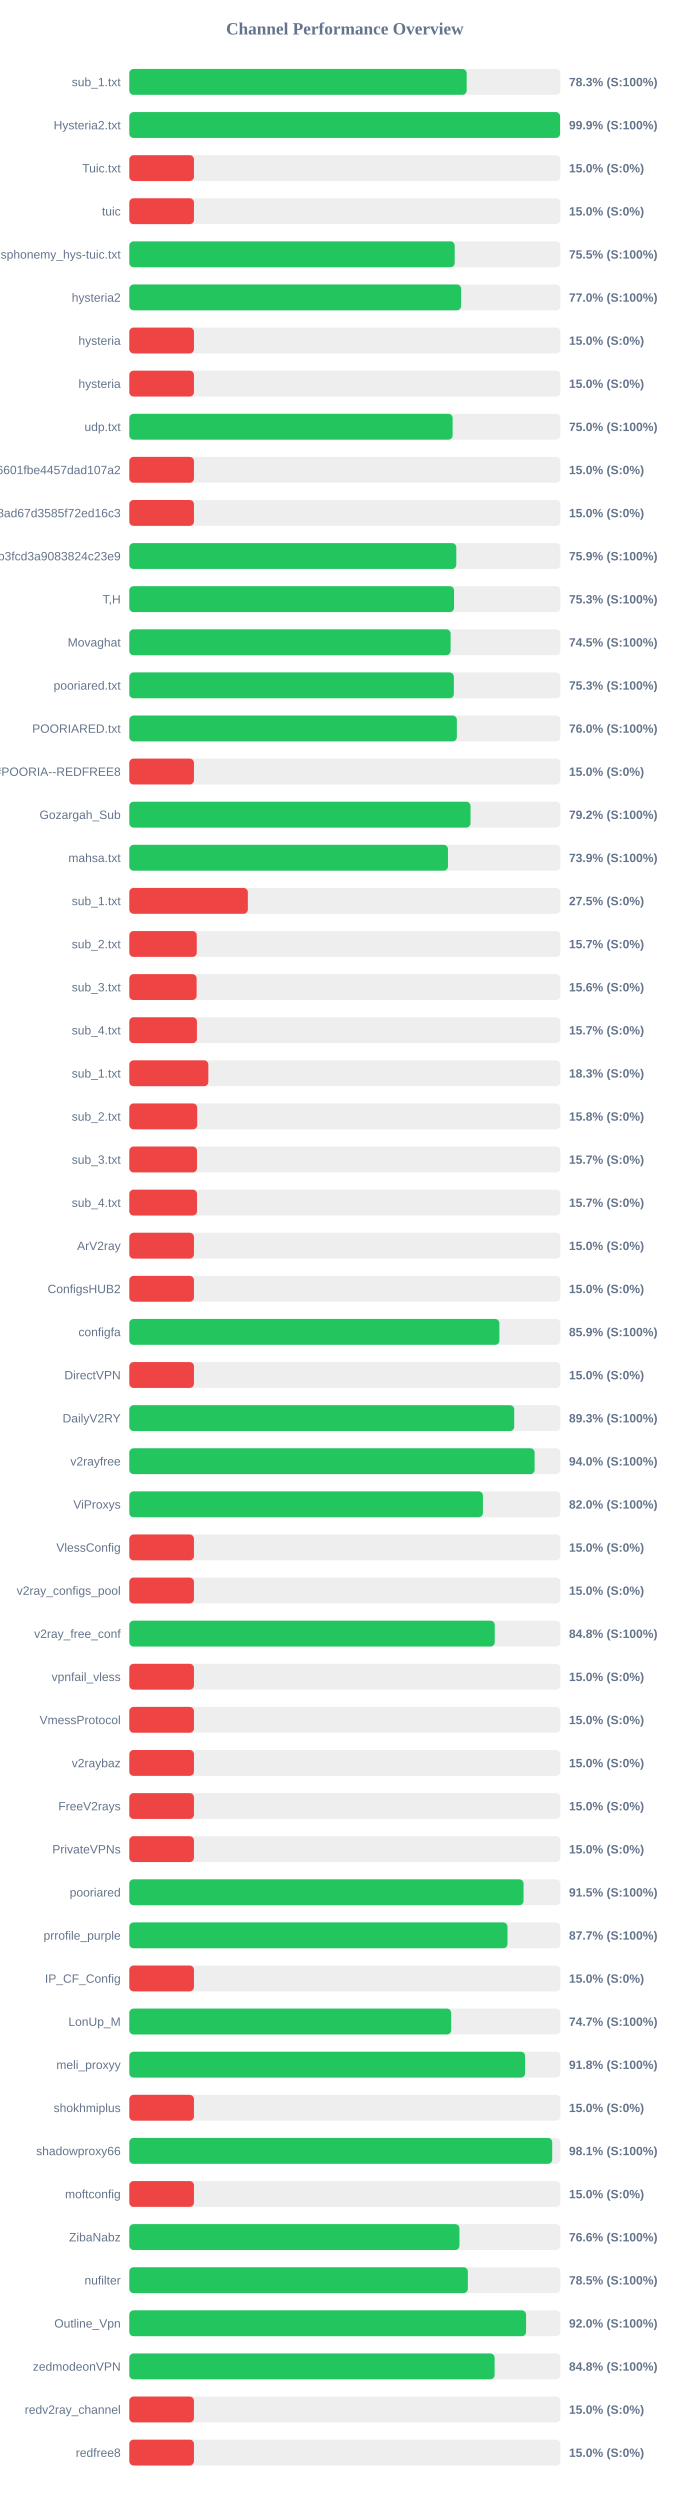
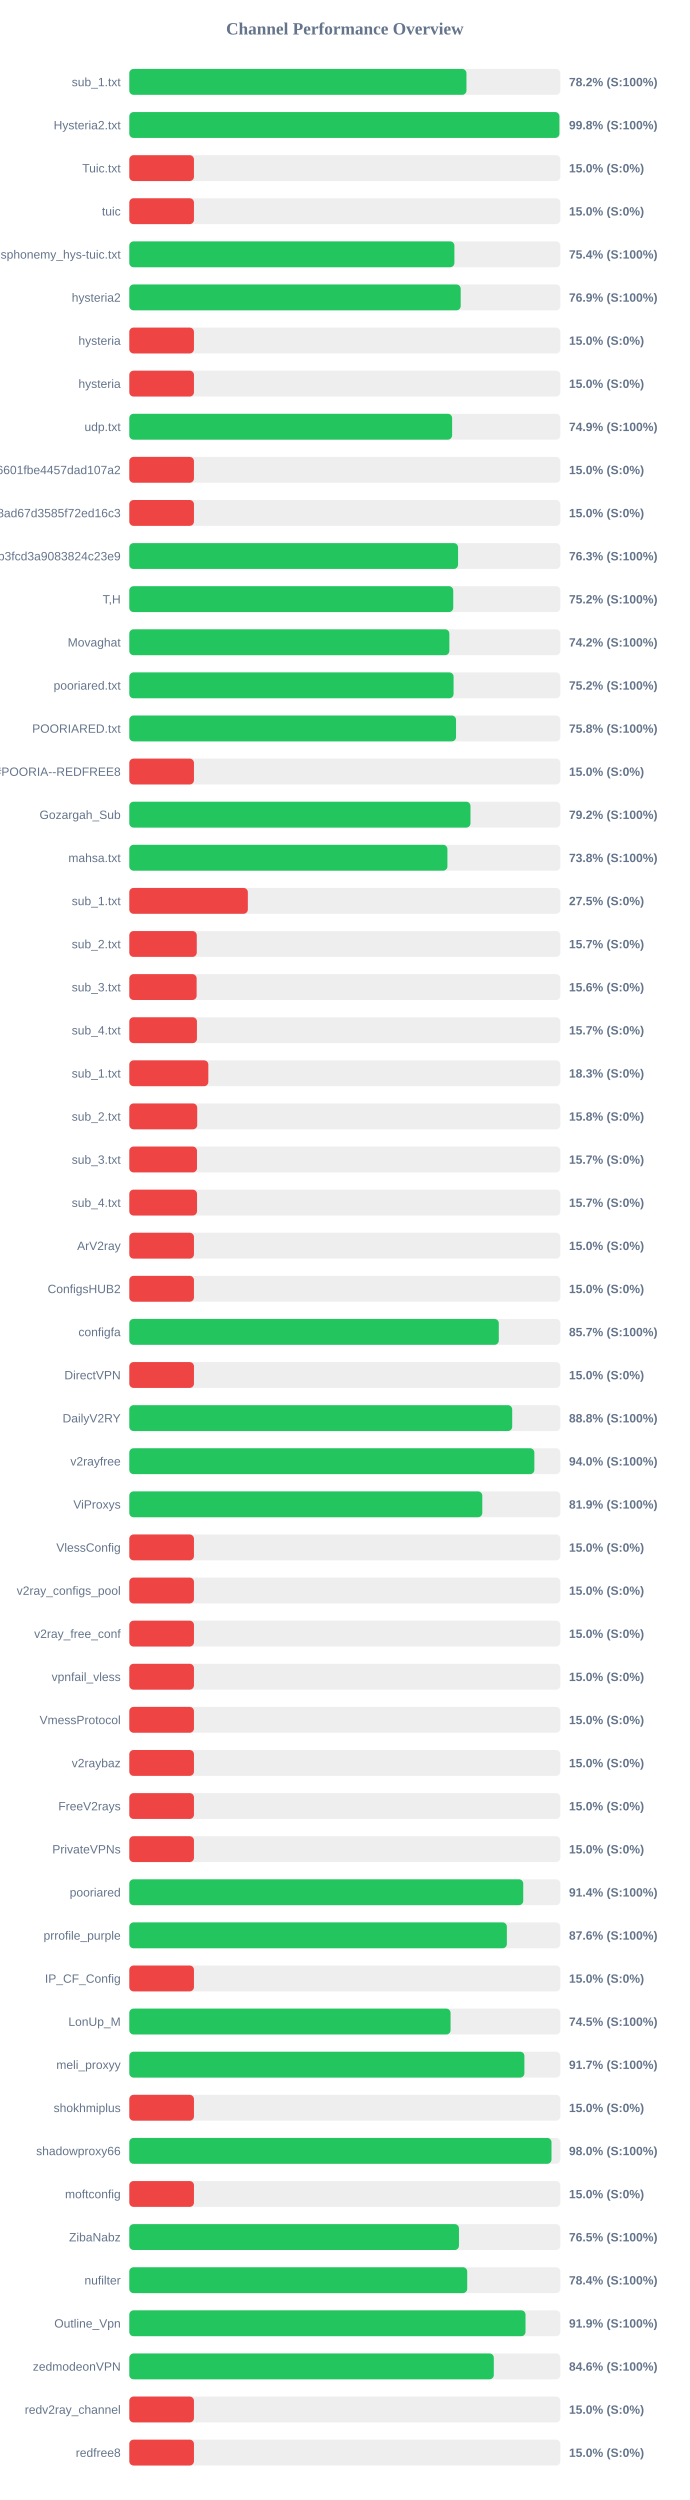
<svg xmlns="http://www.w3.org/2000/svg" width="800" height="2900" version="1.1">
  <style>
        .row { font: 14px Arial; fill: #64748b; }
        .score { font: bold 14px Arial; fill: #64748b; }
    </style>
  <text x="400" y="40" text-anchor="middle" font-size="20px" font-weight="bold" fill="#64748b">Channel Performance Overview</text>
  <rect x="150" y="80" width="500" height="30" fill="#eee" rx="5" />
-   <rect x="150" y="80" width="391.35" height="30" fill="#22c55e" rx="5" />
+   <rect x="150" y="80" width="391.1" height="30" fill="#22c55e" rx="5" />
  <text x="140" y="100" text-anchor="end" class="row">sub_1.txt</text>
-   <text x="660" y="100" text-anchor="start" class="score">78.3% (S:100%)</text>
+   <text x="660" y="100" text-anchor="start" class="score">78.2% (S:100%)</text>
  <rect x="150" y="130" width="500" height="30" fill="#eee" rx="5" />
-   <rect x="150" y="130" width="499.7" height="30" fill="#22c55e" rx="5" />
+   <rect x="150" y="130" width="498.9" height="30" fill="#22c55e" rx="5" />
  <text x="140" y="150" text-anchor="end" class="row">Hysteria2.txt</text>
-   <text x="660" y="150" text-anchor="start" class="score">99.9% (S:100%)</text>
+   <text x="660" y="150" text-anchor="start" class="score">99.8% (S:100%)</text>
  <rect x="150" y="180" width="500" height="30" fill="#eee" rx="5" />
  <rect x="150" y="180" width="75.0" height="30" fill="#ef4444" rx="5" />
  <text x="140" y="200" text-anchor="end" class="row">Tuic.txt</text>
  <text x="660" y="200" text-anchor="start" class="score">15.0% (S:0%)</text>
  <rect x="150" y="230" width="500" height="30" fill="#eee" rx="5" />
  <rect x="150" y="230" width="75.0" height="30" fill="#ef4444" rx="5" />
  <text x="140" y="250" text-anchor="end" class="row">tuic</text>
  <text x="660" y="250" text-anchor="start" class="score">15.0% (S:0%)</text>
  <rect x="150" y="280" width="500" height="30" fill="#eee" rx="5" />
-   <rect x="150" y="280" width="377.45" height="30" fill="#22c55e" rx="5" />
+   <rect x="150" y="280" width="377.1" height="30" fill="#22c55e" rx="5" />
  <text x="140" y="300" text-anchor="end" class="row">ndsphonemy_hys-tuic.txt</text>
-   <text x="660" y="300" text-anchor="start" class="score">75.5% (S:100%)</text>
+   <text x="660" y="300" text-anchor="start" class="score">75.4% (S:100%)</text>
  <rect x="150" y="330" width="500" height="30" fill="#eee" rx="5" />
-   <rect x="150" y="330" width="384.9" height="30" fill="#22c55e" rx="5" />
+   <rect x="150" y="330" width="384.4" height="30" fill="#22c55e" rx="5" />
  <text x="140" y="350" text-anchor="end" class="row">hysteria2</text>
-   <text x="660" y="350" text-anchor="start" class="score">77.0% (S:100%)</text>
+   <text x="660" y="350" text-anchor="start" class="score">76.9% (S:100%)</text>
  <rect x="150" y="380" width="500" height="30" fill="#eee" rx="5" />
  <rect x="150" y="380" width="75.0" height="30" fill="#ef4444" rx="5" />
  <text x="140" y="400" text-anchor="end" class="row">hysteria</text>
  <text x="660" y="400" text-anchor="start" class="score">15.0% (S:0%)</text>
  <rect x="150" y="430" width="500" height="30" fill="#eee" rx="5" />
  <rect x="150" y="430" width="75.0" height="30" fill="#ef4444" rx="5" />
  <text x="140" y="450" text-anchor="end" class="row">hysteria</text>
  <text x="660" y="450" text-anchor="start" class="score">15.0% (S:0%)</text>
  <rect x="150" y="480" width="500" height="30" fill="#eee" rx="5" />
-   <rect x="150" y="480" width="375.05" height="30" fill="#22c55e" rx="5" />
+   <rect x="150" y="480" width="374.45" height="30" fill="#22c55e" rx="5" />
  <text x="140" y="500" text-anchor="end" class="row">udp.txt</text>
-   <text x="660" y="500" text-anchor="start" class="score">75.0% (S:100%)</text>
+   <text x="660" y="500" text-anchor="start" class="score">74.9% (S:100%)</text>
  <rect x="150" y="530" width="500" height="30" fill="#eee" rx="5" />
  <rect x="150" y="530" width="75.0" height="30" fill="#ef4444" rx="5" />
  <text x="140" y="550" text-anchor="end" class="row">6ca22ad3b96aa6601fbe4457dad107a2</text>
  <text x="660" y="550" text-anchor="start" class="score">15.0% (S:0%)</text>
  <rect x="150" y="580" width="500" height="30" fill="#eee" rx="5" />
  <rect x="150" y="580" width="75.0" height="30" fill="#ef4444" rx="5" />
  <text x="140" y="600" text-anchor="end" class="row">d2ddf60933dd08ad67d3585f72ed16c3</text>
  <text x="660" y="600" text-anchor="start" class="score">15.0% (S:0%)</text>
  <rect x="150" y="630" width="500" height="30" fill="#eee" rx="5" />
-   <rect x="150" y="630" width="379.3" height="30" fill="#22c55e" rx="5" />
+   <rect x="150" y="630" width="381.35" height="30" fill="#22c55e" rx="5" />
  <text x="140" y="650" text-anchor="end" class="row">subscribe?token=8bc38a0c131e9b3fcd3a9083824c23e9</text>
-   <text x="660" y="650" text-anchor="start" class="score">75.9% (S:100%)</text>
+   <text x="660" y="650" text-anchor="start" class="score">76.3% (S:100%)</text>
  <rect x="150" y="680" width="500" height="30" fill="#eee" rx="5" />
-   <rect x="150" y="680" width="376.7" height="30" fill="#22c55e" rx="5" />
+   <rect x="150" y="680" width="375.75" height="30" fill="#22c55e" rx="5" />
  <text x="140" y="700" text-anchor="end" class="row">T,H</text>
-   <text x="660" y="700" text-anchor="start" class="score">75.3% (S:100%)</text>
+   <text x="660" y="700" text-anchor="start" class="score">75.2% (S:100%)</text>
  <rect x="150" y="730" width="500" height="30" fill="#eee" rx="5" />
-   <rect x="150" y="730" width="372.7" height="30" fill="#22c55e" rx="5" />
+   <rect x="150" y="730" width="371.25" height="30" fill="#22c55e" rx="5" />
  <text x="140" y="750" text-anchor="end" class="row">Movaghat</text>
-   <text x="660" y="750" text-anchor="start" class="score">74.5% (S:100%)</text>
+   <text x="660" y="750" text-anchor="start" class="score">74.2% (S:100%)</text>
  <rect x="150" y="780" width="500" height="30" fill="#eee" rx="5" />
-   <rect x="150" y="780" width="376.45" height="30" fill="#22c55e" rx="5" />
+   <rect x="150" y="780" width="376.15" height="30" fill="#22c55e" rx="5" />
  <text x="140" y="800" text-anchor="end" class="row">pooriared.txt</text>
-   <text x="660" y="800" text-anchor="start" class="score">75.3% (S:100%)</text>
+   <text x="660" y="800" text-anchor="start" class="score">75.2% (S:100%)</text>
  <rect x="150" y="830" width="500" height="30" fill="#eee" rx="5" />
-   <rect x="150" y="830" width="379.95" height="30" fill="#22c55e" rx="5" />
+   <rect x="150" y="830" width="379.0" height="30" fill="#22c55e" rx="5" />
  <text x="140" y="850" text-anchor="end" class="row">POORIARED.txt</text>
-   <text x="660" y="850" text-anchor="start" class="score">76.0% (S:100%)</text>
+   <text x="660" y="850" text-anchor="start" class="score">75.8% (S:100%)</text>
  <rect x="150" y="880" width="500" height="30" fill="#eee" rx="5" />
  <rect x="150" y="880" width="75.0" height="30" fill="#ef4444" rx="5" />
  <text x="140" y="900" text-anchor="end" class="row">POORIA--REDFREE8.txt#POORIA--REDFREE8</text>
  <text x="660" y="900" text-anchor="start" class="score">15.0% (S:0%)</text>
  <rect x="150" y="930" width="500" height="30" fill="#eee" rx="5" />
-   <rect x="150" y="930" width="395.8" height="30" fill="#22c55e" rx="5" />
+   <rect x="150" y="930" width="395.75" height="30" fill="#22c55e" rx="5" />
  <text x="140" y="950" text-anchor="end" class="row">Gozargah_Sub</text>
  <text x="660" y="950" text-anchor="start" class="score">79.2% (S:100%)</text>
  <rect x="150" y="980" width="500" height="30" fill="#eee" rx="5" />
-   <rect x="150" y="980" width="369.65" height="30" fill="#22c55e" rx="5" />
+   <rect x="150" y="980" width="369.0" height="30" fill="#22c55e" rx="5" />
  <text x="140" y="1000" text-anchor="end" class="row">mahsa.txt</text>
-   <text x="660" y="1000" text-anchor="start" class="score">73.9% (S:100%)</text>
+   <text x="660" y="1000" text-anchor="start" class="score">73.8% (S:100%)</text>
  <rect x="150" y="1030" width="500" height="30" fill="#eee" rx="5" />
  <rect x="150" y="1030" width="137.5" height="30" fill="#ef4444" rx="5" />
  <text x="140" y="1050" text-anchor="end" class="row">sub_1.txt</text>
  <text x="660" y="1050" text-anchor="start" class="score">27.5% (S:0%)</text>
  <rect x="150" y="1080" width="500" height="30" fill="#eee" rx="5" />
  <rect x="150" y="1080" width="78.25" height="30" fill="#ef4444" rx="5" />
  <text x="140" y="1100" text-anchor="end" class="row">sub_2.txt</text>
  <text x="660" y="1100" text-anchor="start" class="score">15.7% (S:0%)</text>
  <rect x="150" y="1130" width="500" height="30" fill="#eee" rx="5" />
  <rect x="150" y="1130" width="78.1" height="30" fill="#ef4444" rx="5" />
  <text x="140" y="1150" text-anchor="end" class="row">sub_3.txt</text>
  <text x="660" y="1150" text-anchor="start" class="score">15.6% (S:0%)</text>
  <rect x="150" y="1180" width="500" height="30" fill="#eee" rx="5" />
  <rect x="150" y="1180" width="78.45" height="30" fill="#ef4444" rx="5" />
  <text x="140" y="1200" text-anchor="end" class="row">sub_4.txt</text>
  <text x="660" y="1200" text-anchor="start" class="score">15.7% (S:0%)</text>
  <rect x="150" y="1230" width="500" height="30" fill="#eee" rx="5" />
  <rect x="150" y="1230" width="91.65" height="30" fill="#ef4444" rx="5" />
  <text x="140" y="1250" text-anchor="end" class="row">sub_1.txt</text>
  <text x="660" y="1250" text-anchor="start" class="score">18.3% (S:0%)</text>
  <rect x="150" y="1280" width="500" height="30" fill="#eee" rx="5" />
  <rect x="150" y="1280" width="78.75" height="30" fill="#ef4444" rx="5" />
  <text x="140" y="1300" text-anchor="end" class="row">sub_2.txt</text>
  <text x="660" y="1300" text-anchor="start" class="score">15.8% (S:0%)</text>
  <rect x="150" y="1330" width="500" height="30" fill="#eee" rx="5" />
  <rect x="150" y="1330" width="78.5" height="30" fill="#ef4444" rx="5" />
  <text x="140" y="1350" text-anchor="end" class="row">sub_3.txt</text>
  <text x="660" y="1350" text-anchor="start" class="score">15.7% (S:0%)</text>
  <rect x="150" y="1380" width="500" height="30" fill="#eee" rx="5" />
  <rect x="150" y="1380" width="78.55" height="30" fill="#ef4444" rx="5" />
  <text x="140" y="1400" text-anchor="end" class="row">sub_4.txt</text>
  <text x="660" y="1400" text-anchor="start" class="score">15.7% (S:0%)</text>
  <rect x="150" y="1430" width="500" height="30" fill="#eee" rx="5" />
  <rect x="150" y="1430" width="75.0" height="30" fill="#ef4444" rx="5" />
  <text x="140" y="1450" text-anchor="end" class="row">ArV2ray</text>
  <text x="660" y="1450" text-anchor="start" class="score">15.0% (S:0%)</text>
  <rect x="150" y="1480" width="500" height="30" fill="#eee" rx="5" />
  <rect x="150" y="1480" width="75.0" height="30" fill="#ef4444" rx="5" />
  <text x="140" y="1500" text-anchor="end" class="row">ConfigsHUB2</text>
  <text x="660" y="1500" text-anchor="start" class="score">15.0% (S:0%)</text>
  <rect x="150" y="1530" width="500" height="30" fill="#eee" rx="5" />
-   <rect x="150" y="1530" width="429.3" height="30" fill="#22c55e" rx="5" />
+   <rect x="150" y="1530" width="428.6" height="30" fill="#22c55e" rx="5" />
  <text x="140" y="1550" text-anchor="end" class="row">configfa</text>
-   <text x="660" y="1550" text-anchor="start" class="score">85.9% (S:100%)</text>
+   <text x="660" y="1550" text-anchor="start" class="score">85.7% (S:100%)</text>
  <rect x="150" y="1580" width="500" height="30" fill="#eee" rx="5" />
  <rect x="150" y="1580" width="75.0" height="30" fill="#ef4444" rx="5" />
  <text x="140" y="1600" text-anchor="end" class="row">DirectVPN</text>
  <text x="660" y="1600" text-anchor="start" class="score">15.0% (S:0%)</text>
  <rect x="150" y="1630" width="500" height="30" fill="#eee" rx="5" />
-   <rect x="150" y="1630" width="446.5" height="30" fill="#22c55e" rx="5" />
+   <rect x="150" y="1630" width="444.15" height="30" fill="#22c55e" rx="5" />
  <text x="140" y="1650" text-anchor="end" class="row">DailyV2RY</text>
-   <text x="660" y="1650" text-anchor="start" class="score">89.3% (S:100%)</text>
+   <text x="660" y="1650" text-anchor="start" class="score">88.8% (S:100%)</text>
  <rect x="150" y="1680" width="500" height="30" fill="#eee" rx="5" />
-   <rect x="150" y="1680" width="470.15" height="30" fill="#22c55e" rx="5" />
+   <rect x="150" y="1680" width="469.85" height="30" fill="#22c55e" rx="5" />
  <text x="140" y="1700" text-anchor="end" class="row">v2rayfree</text>
  <text x="660" y="1700" text-anchor="start" class="score">94.0% (S:100%)</text>
  <rect x="150" y="1730" width="500" height="30" fill="#eee" rx="5" />
-   <rect x="150" y="1730" width="410.2" height="30" fill="#22c55e" rx="5" />
+   <rect x="150" y="1730" width="409.45" height="30" fill="#22c55e" rx="5" />
  <text x="140" y="1750" text-anchor="end" class="row">ViProxys</text>
-   <text x="660" y="1750" text-anchor="start" class="score">82.0% (S:100%)</text>
+   <text x="660" y="1750" text-anchor="start" class="score">81.9% (S:100%)</text>
  <rect x="150" y="1780" width="500" height="30" fill="#eee" rx="5" />
  <rect x="150" y="1780" width="75.0" height="30" fill="#ef4444" rx="5" />
  <text x="140" y="1800" text-anchor="end" class="row">VlessConfig</text>
  <text x="660" y="1800" text-anchor="start" class="score">15.0% (S:0%)</text>
  <rect x="150" y="1830" width="500" height="30" fill="#eee" rx="5" />
  <rect x="150" y="1830" width="75.0" height="30" fill="#ef4444" rx="5" />
  <text x="140" y="1850" text-anchor="end" class="row">v2ray_configs_pool</text>
  <text x="660" y="1850" text-anchor="start" class="score">15.0% (S:0%)</text>
  <rect x="150" y="1880" width="500" height="30" fill="#eee" rx="5" />
-   <rect x="150" y="1880" width="423.9" height="30" fill="#22c55e" rx="5" />
+   <rect x="150" y="1880" width="75.0" height="30" fill="#ef4444" rx="5" />
  <text x="140" y="1900" text-anchor="end" class="row">v2ray_free_conf</text>
-   <text x="660" y="1900" text-anchor="start" class="score">84.8% (S:100%)</text>
+   <text x="660" y="1900" text-anchor="start" class="score">15.0% (S:0%)</text>
  <rect x="150" y="1930" width="500" height="30" fill="#eee" rx="5" />
  <rect x="150" y="1930" width="75.0" height="30" fill="#ef4444" rx="5" />
  <text x="140" y="1950" text-anchor="end" class="row">vpnfail_vless</text>
  <text x="660" y="1950" text-anchor="start" class="score">15.0% (S:0%)</text>
  <rect x="150" y="1980" width="500" height="30" fill="#eee" rx="5" />
  <rect x="150" y="1980" width="75.0" height="30" fill="#ef4444" rx="5" />
  <text x="140" y="2000" text-anchor="end" class="row">VmessProtocol</text>
  <text x="660" y="2000" text-anchor="start" class="score">15.0% (S:0%)</text>
  <rect x="150" y="2030" width="500" height="30" fill="#eee" rx="5" />
  <rect x="150" y="2030" width="75.0" height="30" fill="#ef4444" rx="5" />
  <text x="140" y="2050" text-anchor="end" class="row">v2raybaz</text>
  <text x="660" y="2050" text-anchor="start" class="score">15.0% (S:0%)</text>
  <rect x="150" y="2080" width="500" height="30" fill="#eee" rx="5" />
  <rect x="150" y="2080" width="75.0" height="30" fill="#ef4444" rx="5" />
  <text x="140" y="2100" text-anchor="end" class="row">FreeV2rays</text>
  <text x="660" y="2100" text-anchor="start" class="score">15.0% (S:0%)</text>
  <rect x="150" y="2130" width="500" height="30" fill="#eee" rx="5" />
  <rect x="150" y="2130" width="75.0" height="30" fill="#ef4444" rx="5" />
  <text x="140" y="2150" text-anchor="end" class="row">PrivateVPNs</text>
  <text x="660" y="2150" text-anchor="start" class="score">15.0% (S:0%)</text>
  <rect x="150" y="2180" width="500" height="30" fill="#eee" rx="5" />
-   <rect x="150" y="2180" width="457.3" height="30" fill="#22c55e" rx="5" />
+   <rect x="150" y="2180" width="456.95" height="30" fill="#22c55e" rx="5" />
  <text x="140" y="2200" text-anchor="end" class="row">pooriared</text>
-   <text x="660" y="2200" text-anchor="start" class="score">91.5% (S:100%)</text>
+   <text x="660" y="2200" text-anchor="start" class="score">91.4% (S:100%)</text>
  <rect x="150" y="2230" width="500" height="30" fill="#eee" rx="5" />
-   <rect x="150" y="2230" width="438.7" height="30" fill="#22c55e" rx="5" />
+   <rect x="150" y="2230" width="437.95" height="30" fill="#22c55e" rx="5" />
  <text x="140" y="2250" text-anchor="end" class="row">prrofile_purple</text>
-   <text x="660" y="2250" text-anchor="start" class="score">87.7% (S:100%)</text>
+   <text x="660" y="2250" text-anchor="start" class="score">87.6% (S:100%)</text>
  <rect x="150" y="2280" width="500" height="30" fill="#eee" rx="5" />
  <rect x="150" y="2280" width="75.0" height="30" fill="#ef4444" rx="5" />
  <text x="140" y="2300" text-anchor="end" class="row">IP_CF_Config</text>
  <text x="660" y="2300" text-anchor="start" class="score">15.0% (S:0%)</text>
  <rect x="150" y="2330" width="500" height="30" fill="#eee" rx="5" />
-   <rect x="150" y="2330" width="373.35" height="30" fill="#22c55e" rx="5" />
+   <rect x="150" y="2330" width="372.65" height="30" fill="#22c55e" rx="5" />
  <text x="140" y="2350" text-anchor="end" class="row">LonUp_M</text>
-   <text x="660" y="2350" text-anchor="start" class="score">74.7% (S:100%)</text>
+   <text x="660" y="2350" text-anchor="start" class="score">74.5% (S:100%)</text>
  <rect x="150" y="2380" width="500" height="30" fill="#eee" rx="5" />
-   <rect x="150" y="2380" width="459.1" height="30" fill="#22c55e" rx="5" />
+   <rect x="150" y="2380" width="458.3" height="30" fill="#22c55e" rx="5" />
  <text x="140" y="2400" text-anchor="end" class="row">meli_proxyy</text>
-   <text x="660" y="2400" text-anchor="start" class="score">91.8% (S:100%)</text>
+   <text x="660" y="2400" text-anchor="start" class="score">91.7% (S:100%)</text>
  <rect x="150" y="2430" width="500" height="30" fill="#eee" rx="5" />
  <rect x="150" y="2430" width="75.0" height="30" fill="#ef4444" rx="5" />
  <text x="140" y="2450" text-anchor="end" class="row">shokhmiplus</text>
  <text x="660" y="2450" text-anchor="start" class="score">15.0% (S:0%)</text>
  <rect x="150" y="2480" width="500" height="30" fill="#eee" rx="5" />
-   <rect x="150" y="2480" width="490.55" height="30" fill="#22c55e" rx="5" />
+   <rect x="150" y="2480" width="489.75" height="30" fill="#22c55e" rx="5" />
  <text x="140" y="2500" text-anchor="end" class="row">shadowproxy66</text>
-   <text x="660" y="2500" text-anchor="start" class="score">98.1% (S:100%)</text>
+   <text x="660" y="2500" text-anchor="start" class="score">98.0% (S:100%)</text>
  <rect x="150" y="2530" width="500" height="30" fill="#eee" rx="5" />
  <rect x="150" y="2530" width="75.0" height="30" fill="#ef4444" rx="5" />
  <text x="140" y="2550" text-anchor="end" class="row">moftconfig</text>
  <text x="660" y="2550" text-anchor="start" class="score">15.0% (S:0%)</text>
  <rect x="150" y="2580" width="500" height="30" fill="#eee" rx="5" />
-   <rect x="150" y="2580" width="382.95" height="30" fill="#22c55e" rx="5" />
+   <rect x="150" y="2580" width="382.4" height="30" fill="#22c55e" rx="5" />
  <text x="140" y="2600" text-anchor="end" class="row">ZibaNabz</text>
-   <text x="660" y="2600" text-anchor="start" class="score">76.6% (S:100%)</text>
+   <text x="660" y="2600" text-anchor="start" class="score">76.5% (S:100%)</text>
  <rect x="150" y="2630" width="500" height="30" fill="#eee" rx="5" />
-   <rect x="150" y="2630" width="392.7" height="30" fill="#22c55e" rx="5" />
+   <rect x="150" y="2630" width="391.95" height="30" fill="#22c55e" rx="5" />
  <text x="140" y="2650" text-anchor="end" class="row">nufilter</text>
-   <text x="660" y="2650" text-anchor="start" class="score">78.5% (S:100%)</text>
+   <text x="660" y="2650" text-anchor="start" class="score">78.4% (S:100%)</text>
  <rect x="150" y="2680" width="500" height="30" fill="#eee" rx="5" />
-   <rect x="150" y="2680" width="460.25" height="30" fill="#22c55e" rx="5" />
+   <rect x="150" y="2680" width="459.6" height="30" fill="#22c55e" rx="5" />
  <text x="140" y="2700" text-anchor="end" class="row">Outline_Vpn</text>
-   <text x="660" y="2700" text-anchor="start" class="score">92.0% (S:100%)</text>
+   <text x="660" y="2700" text-anchor="start" class="score">91.9% (S:100%)</text>
  <rect x="150" y="2730" width="500" height="30" fill="#eee" rx="5" />
-   <rect x="150" y="2730" width="423.75" height="30" fill="#22c55e" rx="5" />
+   <rect x="150" y="2730" width="422.8" height="30" fill="#22c55e" rx="5" />
  <text x="140" y="2750" text-anchor="end" class="row">zedmodeonVPN</text>
-   <text x="660" y="2750" text-anchor="start" class="score">84.8% (S:100%)</text>
+   <text x="660" y="2750" text-anchor="start" class="score">84.6% (S:100%)</text>
  <rect x="150" y="2780" width="500" height="30" fill="#eee" rx="5" />
  <rect x="150" y="2780" width="75.0" height="30" fill="#ef4444" rx="5" />
  <text x="140" y="2800" text-anchor="end" class="row">redv2ray_channel</text>
  <text x="660" y="2800" text-anchor="start" class="score">15.0% (S:0%)</text>
  <rect x="150" y="2830" width="500" height="30" fill="#eee" rx="5" />
  <rect x="150" y="2830" width="75.0" height="30" fill="#ef4444" rx="5" />
  <text x="140" y="2850" text-anchor="end" class="row">redfree8</text>
  <text x="660" y="2850" text-anchor="start" class="score">15.0% (S:0%)</text>
</svg>
